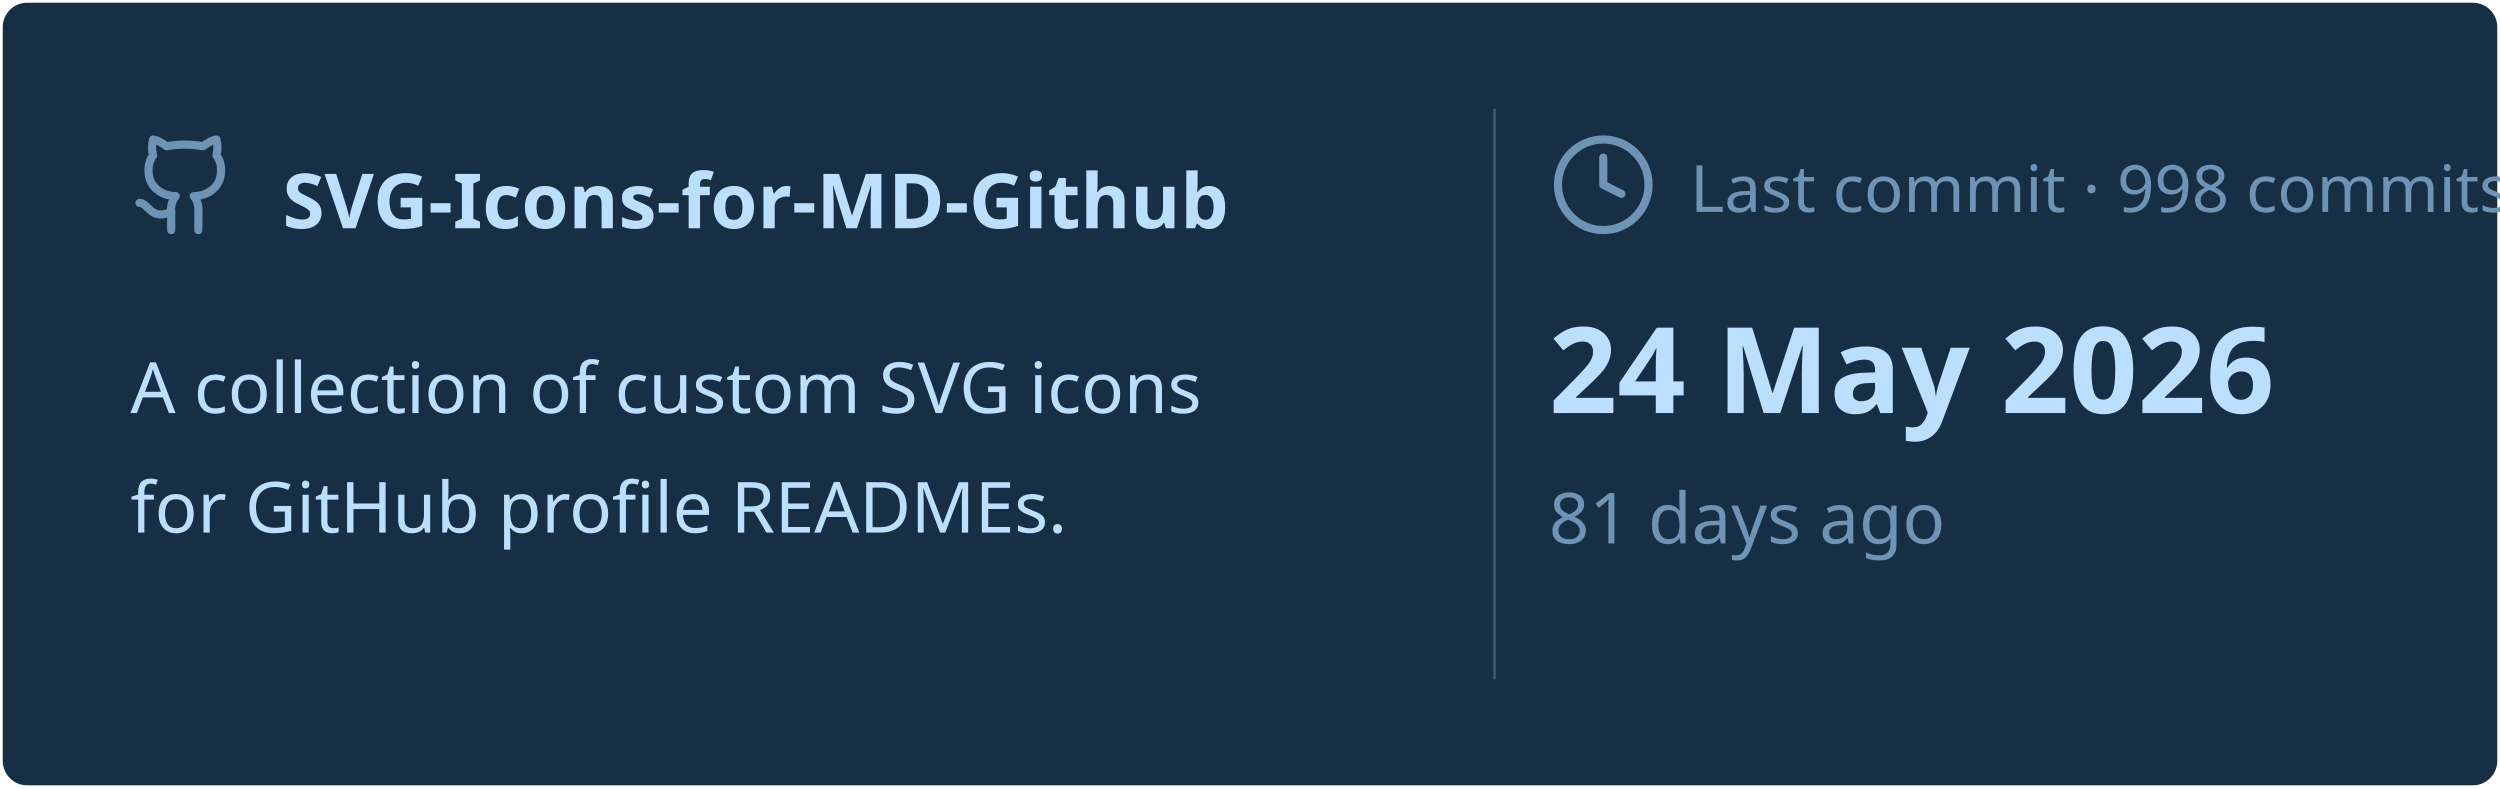
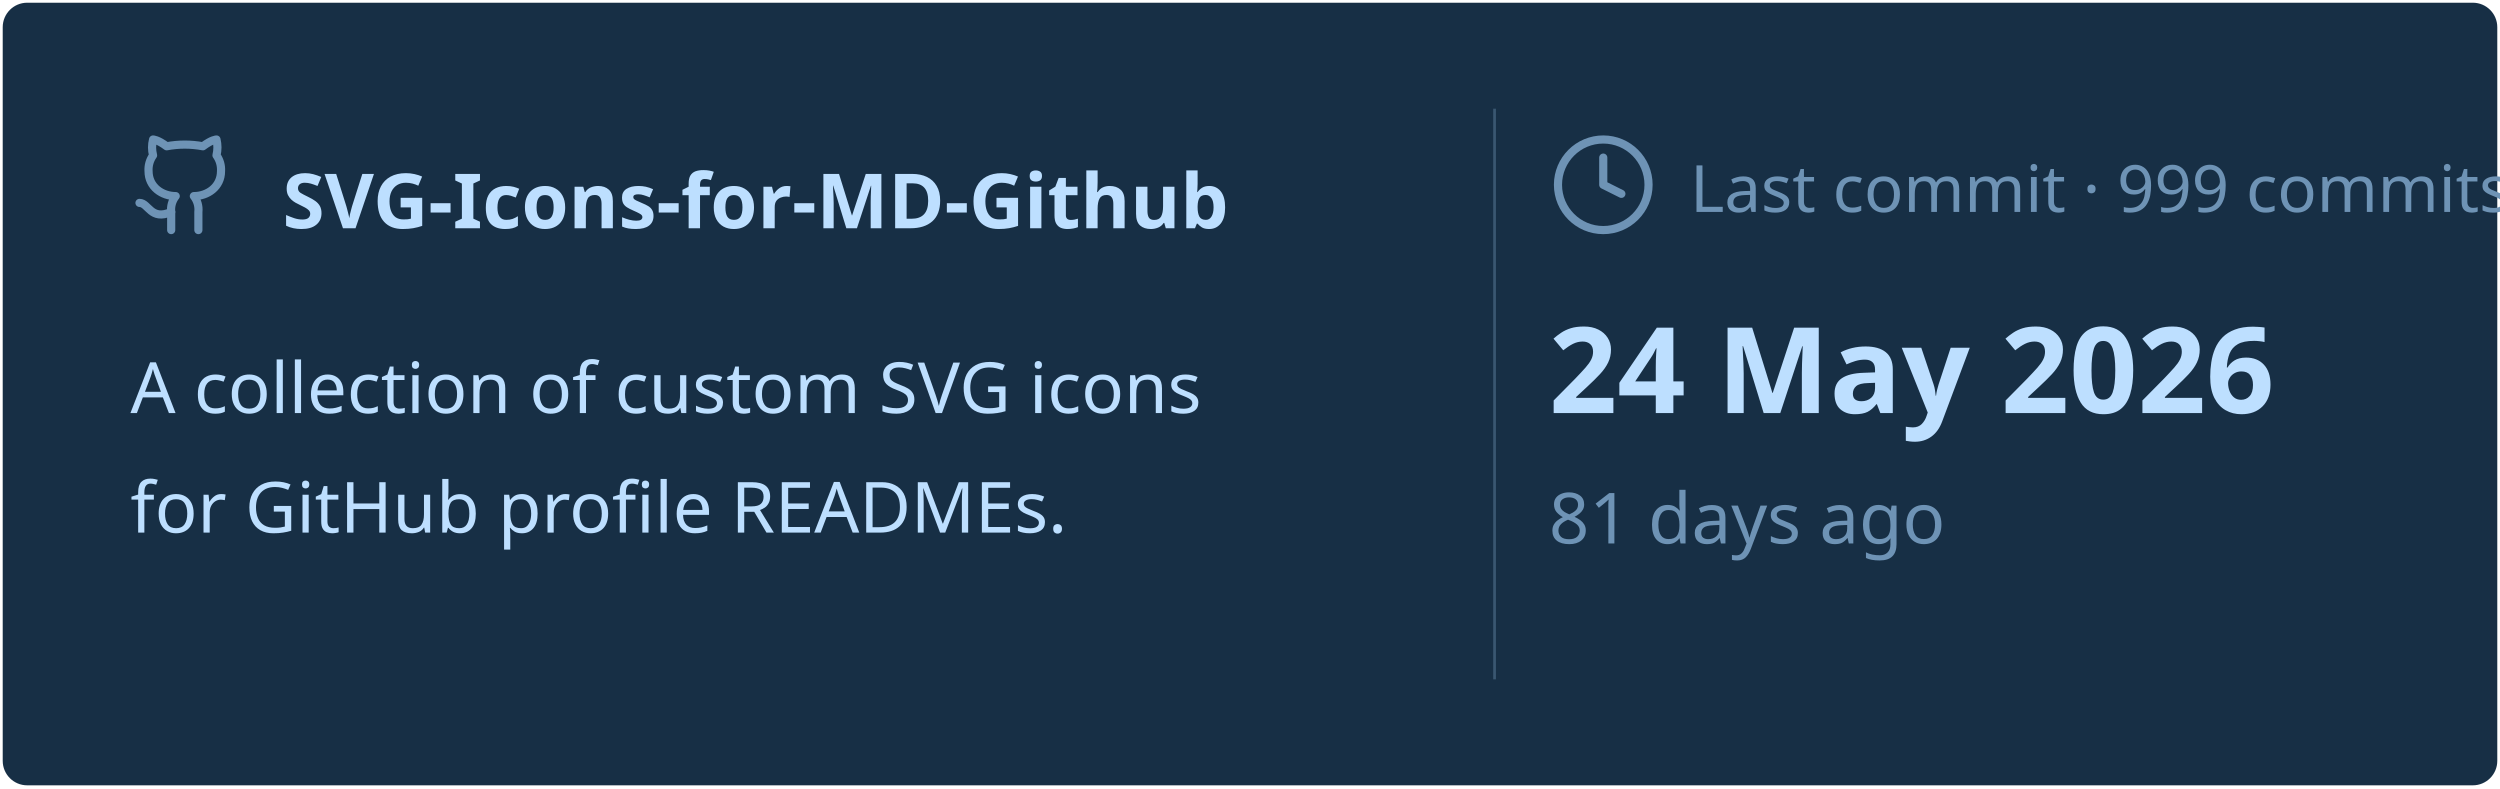
<svg xmlns="http://www.w3.org/2000/svg" viewBox="0 0 460 145" width="460px" height="145px">
  <rect stroke="#000000" stroke-opacity="0" fill="#172F45" rx="4.5" x="0.5" y="0.5" width="459" height="144" />
  <g transform="translate(24, 42)">
    <svg x="0" y="-18" width="20" height="20" viewBox="0 0 24 24" fill="none" stroke="#6E93B5" stroke-width="1.8" stroke-linecap="round" stroke-linejoin="round">
      <path d="M15 22v-4a4.8 4.8 0 0 0-1-3.5c3 0 6-2 6-5.5.08-1.25-.27-2.48-1-3.5.28-1.15.28-2.35 0-3.5 0 0-1 0-3 1.5-2.64-.5-5.36-.5-8 0C6 2 5 2 5 2c-.3 1.15-.3 2.35 0 3.5A5.403 5.403 0 0 0 4 9c0 3.5 3 5.5 6 5.5-.39.49-.68 1.05-.85 1.65-.17.6-.22 1.23-.15 1.85v4" />
      <path d="M9 18c-4.51 2-5-2-7-2" />
    </svg>
    <text x="28" y="0" font-family="&quot;Segoe UI&quot;, Ubuntu, sans-serif" font-size="14" font-weight="700" fill="#BDDFFF">SVG-Icons-for-MD-Github</text>
  </g>
  <text x="24" y="76" font-family="&quot;Segoe UI&quot;, Ubuntu, sans-serif" font-size="13" font-weight="400" fill="#BDDFFF">A collection of custom SVG icons</text>
  <text x="24" y="98" font-family="&quot;Segoe UI&quot;, Ubuntu, sans-serif" font-size="13" font-weight="400" fill="#BDDFFF">for GitHub profile READMEs.</text>
  <line x1="275" y1="20" x2="275" y2="125" stroke="#6E93B5" stroke-width="0.5" stroke-opacity="0.4" />
  <svg x="285" y="24" width="20" height="20" viewBox="0 0 24 24" fill="none" stroke="#6E93B5" stroke-width="1.8" stroke-linecap="round" stroke-linejoin="round">
    <circle cx="12" cy="12" r="10" />
    <polyline points="12 6 12 12 16 14" />
  </svg>
-   <text x="311" y="39" font-family="&quot;Segoe UI&quot;, Ubuntu, sans-serif" font-size="12" font-weight="400" fill="#6E93B5">Last commit · 998 commits</text>
+   <text x="311" y="39" font-family="&quot;Segoe UI&quot;, Ubuntu, sans-serif" font-size="12" font-weight="400" fill="#6E93B5">Last commit · 999 commits</text>
  <text x="285" y="76" font-family="&quot;Segoe UI&quot;, Ubuntu, sans-serif" font-size="22" font-weight="700" fill="#BDDFFF">24 May 2026</text>
  <text x="285" y="100" font-family="&quot;Segoe UI&quot;, Ubuntu, sans-serif" font-size="13" font-weight="400" fill="#6E93B5">81 days ago</text>
</svg>
